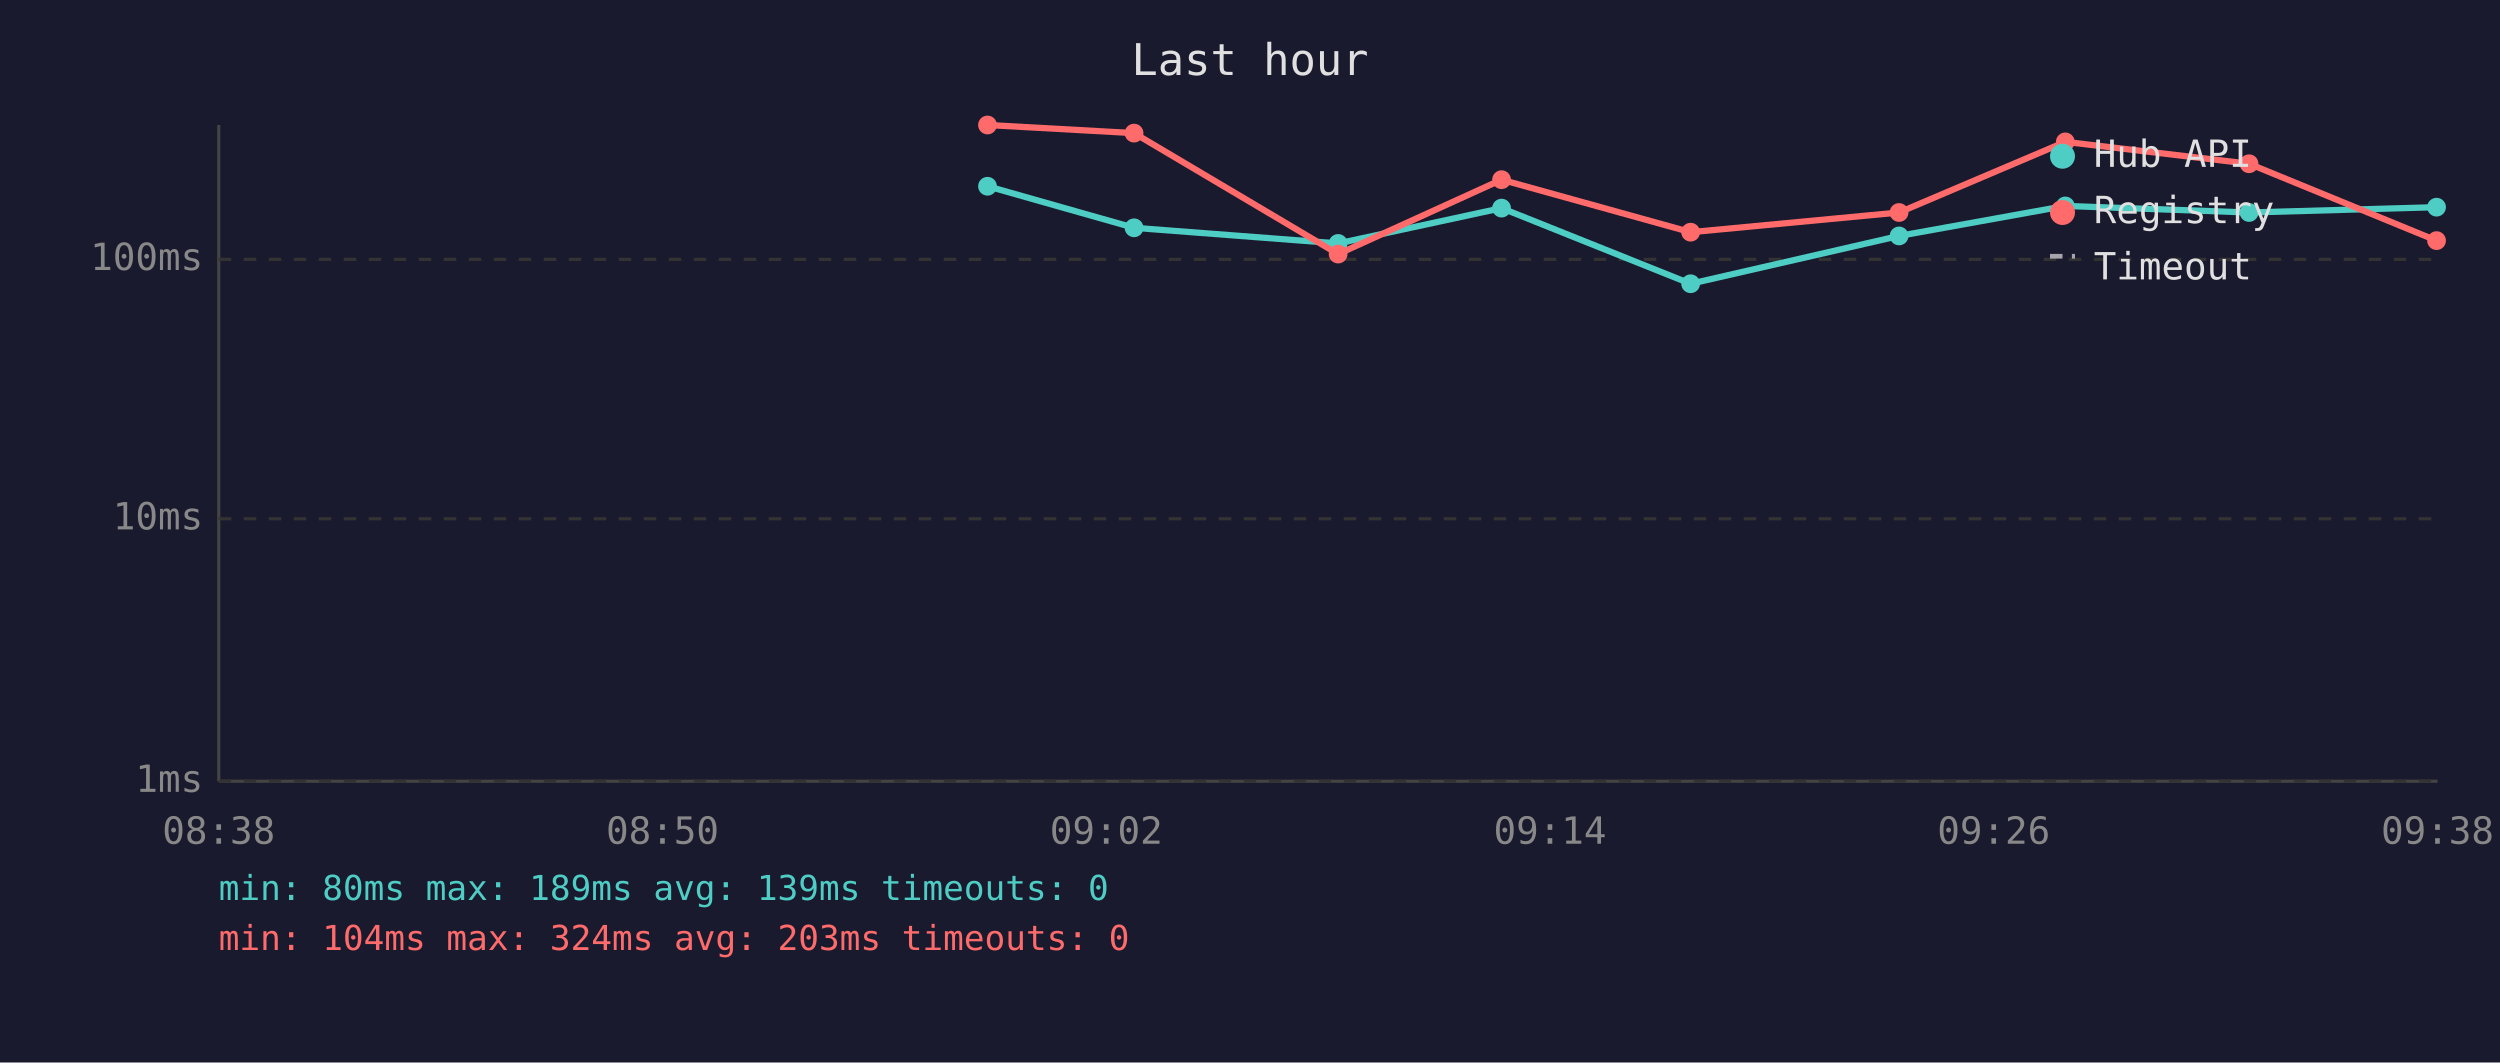
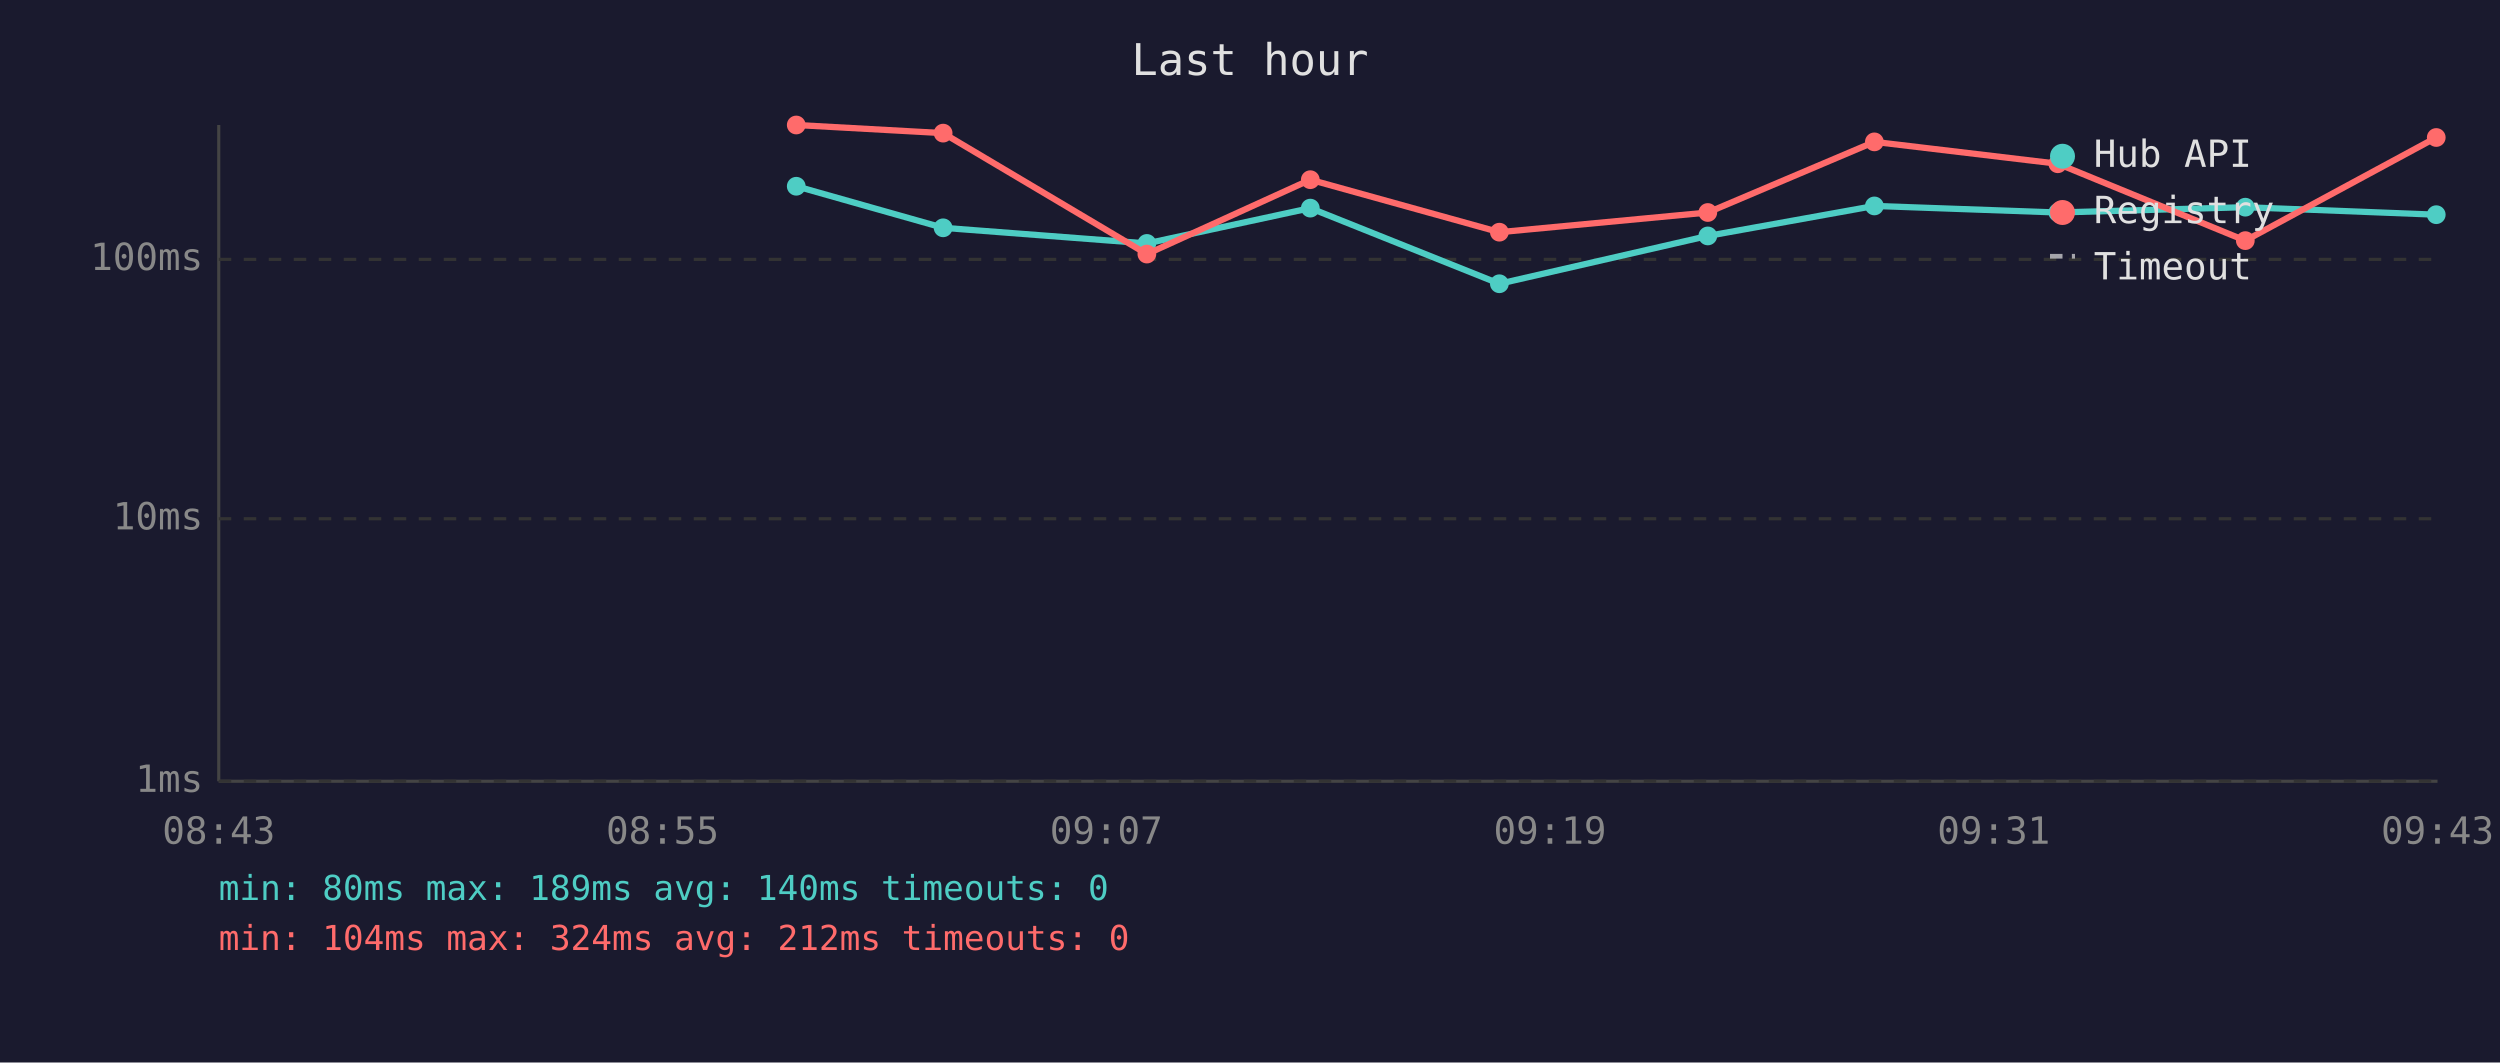
<svg xmlns="http://www.w3.org/2000/svg" viewBox="0 0 800 340" font-family="monospace" font-size="12">
  <rect width="800" height="340" fill="#1a1a2e" />
  <text x="400" y="24" fill="#e0e0e0" font-size="14" text-anchor="middle">Last hour</text>
  <line x1="70" y1="40" x2="70" y2="250" stroke="#444" stroke-width="1" />
  <line x1="70" y1="250" x2="780" y2="250" stroke="#444" stroke-width="1" />
  <line x1="70" y1="250" x2="780" y2="250" stroke="#333" stroke-width="1" stroke-dasharray="4" />
  <text x="65" y="250" fill="#888" text-anchor="end" dominant-baseline="middle">1ms</text>
  <line x1="70" y1="166" x2="780" y2="166" stroke="#333" stroke-width="1" stroke-dasharray="4" />
  <text x="65" y="166" fill="#888" text-anchor="end" dominant-baseline="middle">10ms</text>
  <line x1="70" y1="83" x2="780" y2="83" stroke="#333" stroke-width="1" stroke-dasharray="4" />
  <text x="65" y="83" fill="#888" text-anchor="end" dominant-baseline="middle">100ms</text>
-   <text x="70" y="270" fill="#888" text-anchor="middle">08:38</text>
-   <text x="212" y="270" fill="#888" text-anchor="middle">08:50</text>
-   <text x="354" y="270" fill="#888" text-anchor="middle">09:02</text>
-   <text x="496" y="270" fill="#888" text-anchor="middle">09:14</text>
-   <text x="638" y="270" fill="#888" text-anchor="middle">09:26</text>
-   <text x="780" y="270" fill="#888" text-anchor="middle">09:38</text>
-   <polyline points="316.0,59.6 362.9,72.9 428.2,77.9 480.5,66.6 541.0,90.8 607.7,75.5 660.9,65.9 719.7,68.0 779.7,66.3" fill="none" stroke="#4ecdc4" stroke-width="2" opacity="1" />
-   <circle cx="316.0" cy="59.6" r="3" fill="#4ecdc4" />
-   <circle cx="362.9" cy="72.9" r="3" fill="#4ecdc4" />
-   <circle cx="428.2" cy="77.9" r="3" fill="#4ecdc4" />
-   <circle cx="480.5" cy="66.6" r="3" fill="#4ecdc4" />
-   <circle cx="541.0" cy="90.8" r="3" fill="#4ecdc4" />
-   <circle cx="607.7" cy="75.5" r="3" fill="#4ecdc4" />
-   <circle cx="660.9" cy="65.9" r="3" fill="#4ecdc4" />
-   <circle cx="719.7" cy="68.0" r="3" fill="#4ecdc4" />
-   <circle cx="779.7" cy="66.3" r="3" fill="#4ecdc4" />
-   <polyline points="316.0,40.0 362.9,42.6 428.2,81.3 480.5,57.5 541.0,74.3 607.7,68.0 660.9,45.4 719.7,52.4 779.7,77.0" fill="none" stroke="#ff6b6b" stroke-width="2" opacity="1" />
-   <circle cx="316.0" cy="40.0" r="3" fill="#ff6b6b" />
-   <circle cx="362.9" cy="42.6" r="3" fill="#ff6b6b" />
-   <circle cx="428.2" cy="81.3" r="3" fill="#ff6b6b" />
-   <circle cx="480.5" cy="57.5" r="3" fill="#ff6b6b" />
-   <circle cx="541.0" cy="74.3" r="3" fill="#ff6b6b" />
-   <circle cx="607.7" cy="68.0" r="3" fill="#ff6b6b" />
-   <circle cx="660.9" cy="45.4" r="3" fill="#ff6b6b" />
-   <circle cx="719.7" cy="52.4" r="3" fill="#ff6b6b" />
-   <circle cx="779.7" cy="77.0" r="3" fill="#ff6b6b" />
+   <text x="70" y="270" fill="#888" text-anchor="middle">08:43</text>
+   <text x="212" y="270" fill="#888" text-anchor="middle">08:55</text>
+   <text x="354" y="270" fill="#888" text-anchor="middle">09:07</text>
+   <text x="496" y="270" fill="#888" text-anchor="middle">09:19</text>
+   <text x="638" y="270" fill="#888" text-anchor="middle">09:31</text>
+   <text x="780" y="270" fill="#888" text-anchor="middle">09:43</text>
+   <polyline points="254.8,59.6 301.8,72.9 367.0,77.9 419.3,66.6 479.8,90.8 546.5,75.5 599.8,65.9 658.5,68.0 718.5,66.3 779.6,68.7" fill="none" stroke="#4ecdc4" stroke-width="2" opacity="1" />
+   <circle cx="254.8" cy="59.6" r="3" fill="#4ecdc4" />
+   <circle cx="301.8" cy="72.9" r="3" fill="#4ecdc4" />
+   <circle cx="367.0" cy="77.9" r="3" fill="#4ecdc4" />
+   <circle cx="419.3" cy="66.6" r="3" fill="#4ecdc4" />
+   <circle cx="479.8" cy="90.8" r="3" fill="#4ecdc4" />
+   <circle cx="546.5" cy="75.5" r="3" fill="#4ecdc4" />
+   <circle cx="599.8" cy="65.9" r="3" fill="#4ecdc4" />
+   <circle cx="658.5" cy="68.0" r="3" fill="#4ecdc4" />
+   <circle cx="718.5" cy="66.3" r="3" fill="#4ecdc4" />
+   <circle cx="779.6" cy="68.7" r="3" fill="#4ecdc4" />
+   <polyline points="254.8,40.0 301.8,42.6 367.0,81.3 419.3,57.5 479.8,74.3 546.5,68.0 599.8,45.4 658.5,52.4 718.5,77.0 779.6,44.0" fill="none" stroke="#ff6b6b" stroke-width="2" opacity="1" />
+   <circle cx="254.8" cy="40.0" r="3" fill="#ff6b6b" />
+   <circle cx="301.8" cy="42.6" r="3" fill="#ff6b6b" />
+   <circle cx="367.0" cy="81.3" r="3" fill="#ff6b6b" />
+   <circle cx="419.3" cy="57.5" r="3" fill="#ff6b6b" />
+   <circle cx="479.8" cy="74.3" r="3" fill="#ff6b6b" />
+   <circle cx="546.5" cy="68.0" r="3" fill="#ff6b6b" />
+   <circle cx="599.8" cy="45.4" r="3" fill="#ff6b6b" />
+   <circle cx="658.5" cy="52.4" r="3" fill="#ff6b6b" />
+   <circle cx="718.5" cy="77.0" r="3" fill="#ff6b6b" />
+   <circle cx="779.6" cy="44.0" r="3" fill="#ff6b6b" />
  <circle cx="660" cy="50" r="4" fill="#4ecdc4" />
  <text x="670" y="50" fill="#e0e0e0" dominant-baseline="middle">Hub API</text>
  <circle cx="660" cy="68" r="4" fill="#ff6b6b" />
  <text x="670" y="68" fill="#e0e0e0" dominant-baseline="middle">Registry</text>
  <line x1="656" y1="82" x2="664" y2="82" stroke="#e0e0e0" stroke-width="1.5" stroke-dasharray="4,3" opacity="0.7" />
  <text x="670" y="86" fill="#e0e0e0" dominant-baseline="middle">Timeout</text>
-   <text x="70" y="288" fill="#4ecdc4" font-size="11">min: 80ms  max: 189ms  avg: 139ms  timeouts: 0</text>
-   <text x="70" y="304" fill="#ff6b6b" font-size="11">min: 104ms  max: 324ms  avg: 203ms  timeouts: 0</text>
+   <text x="70" y="288" fill="#4ecdc4" font-size="11">min: 80ms  max: 189ms  avg: 140ms  timeouts: 0</text>
+   <text x="70" y="304" fill="#ff6b6b" font-size="11">min: 104ms  max: 324ms  avg: 212ms  timeouts: 0</text>
</svg>
